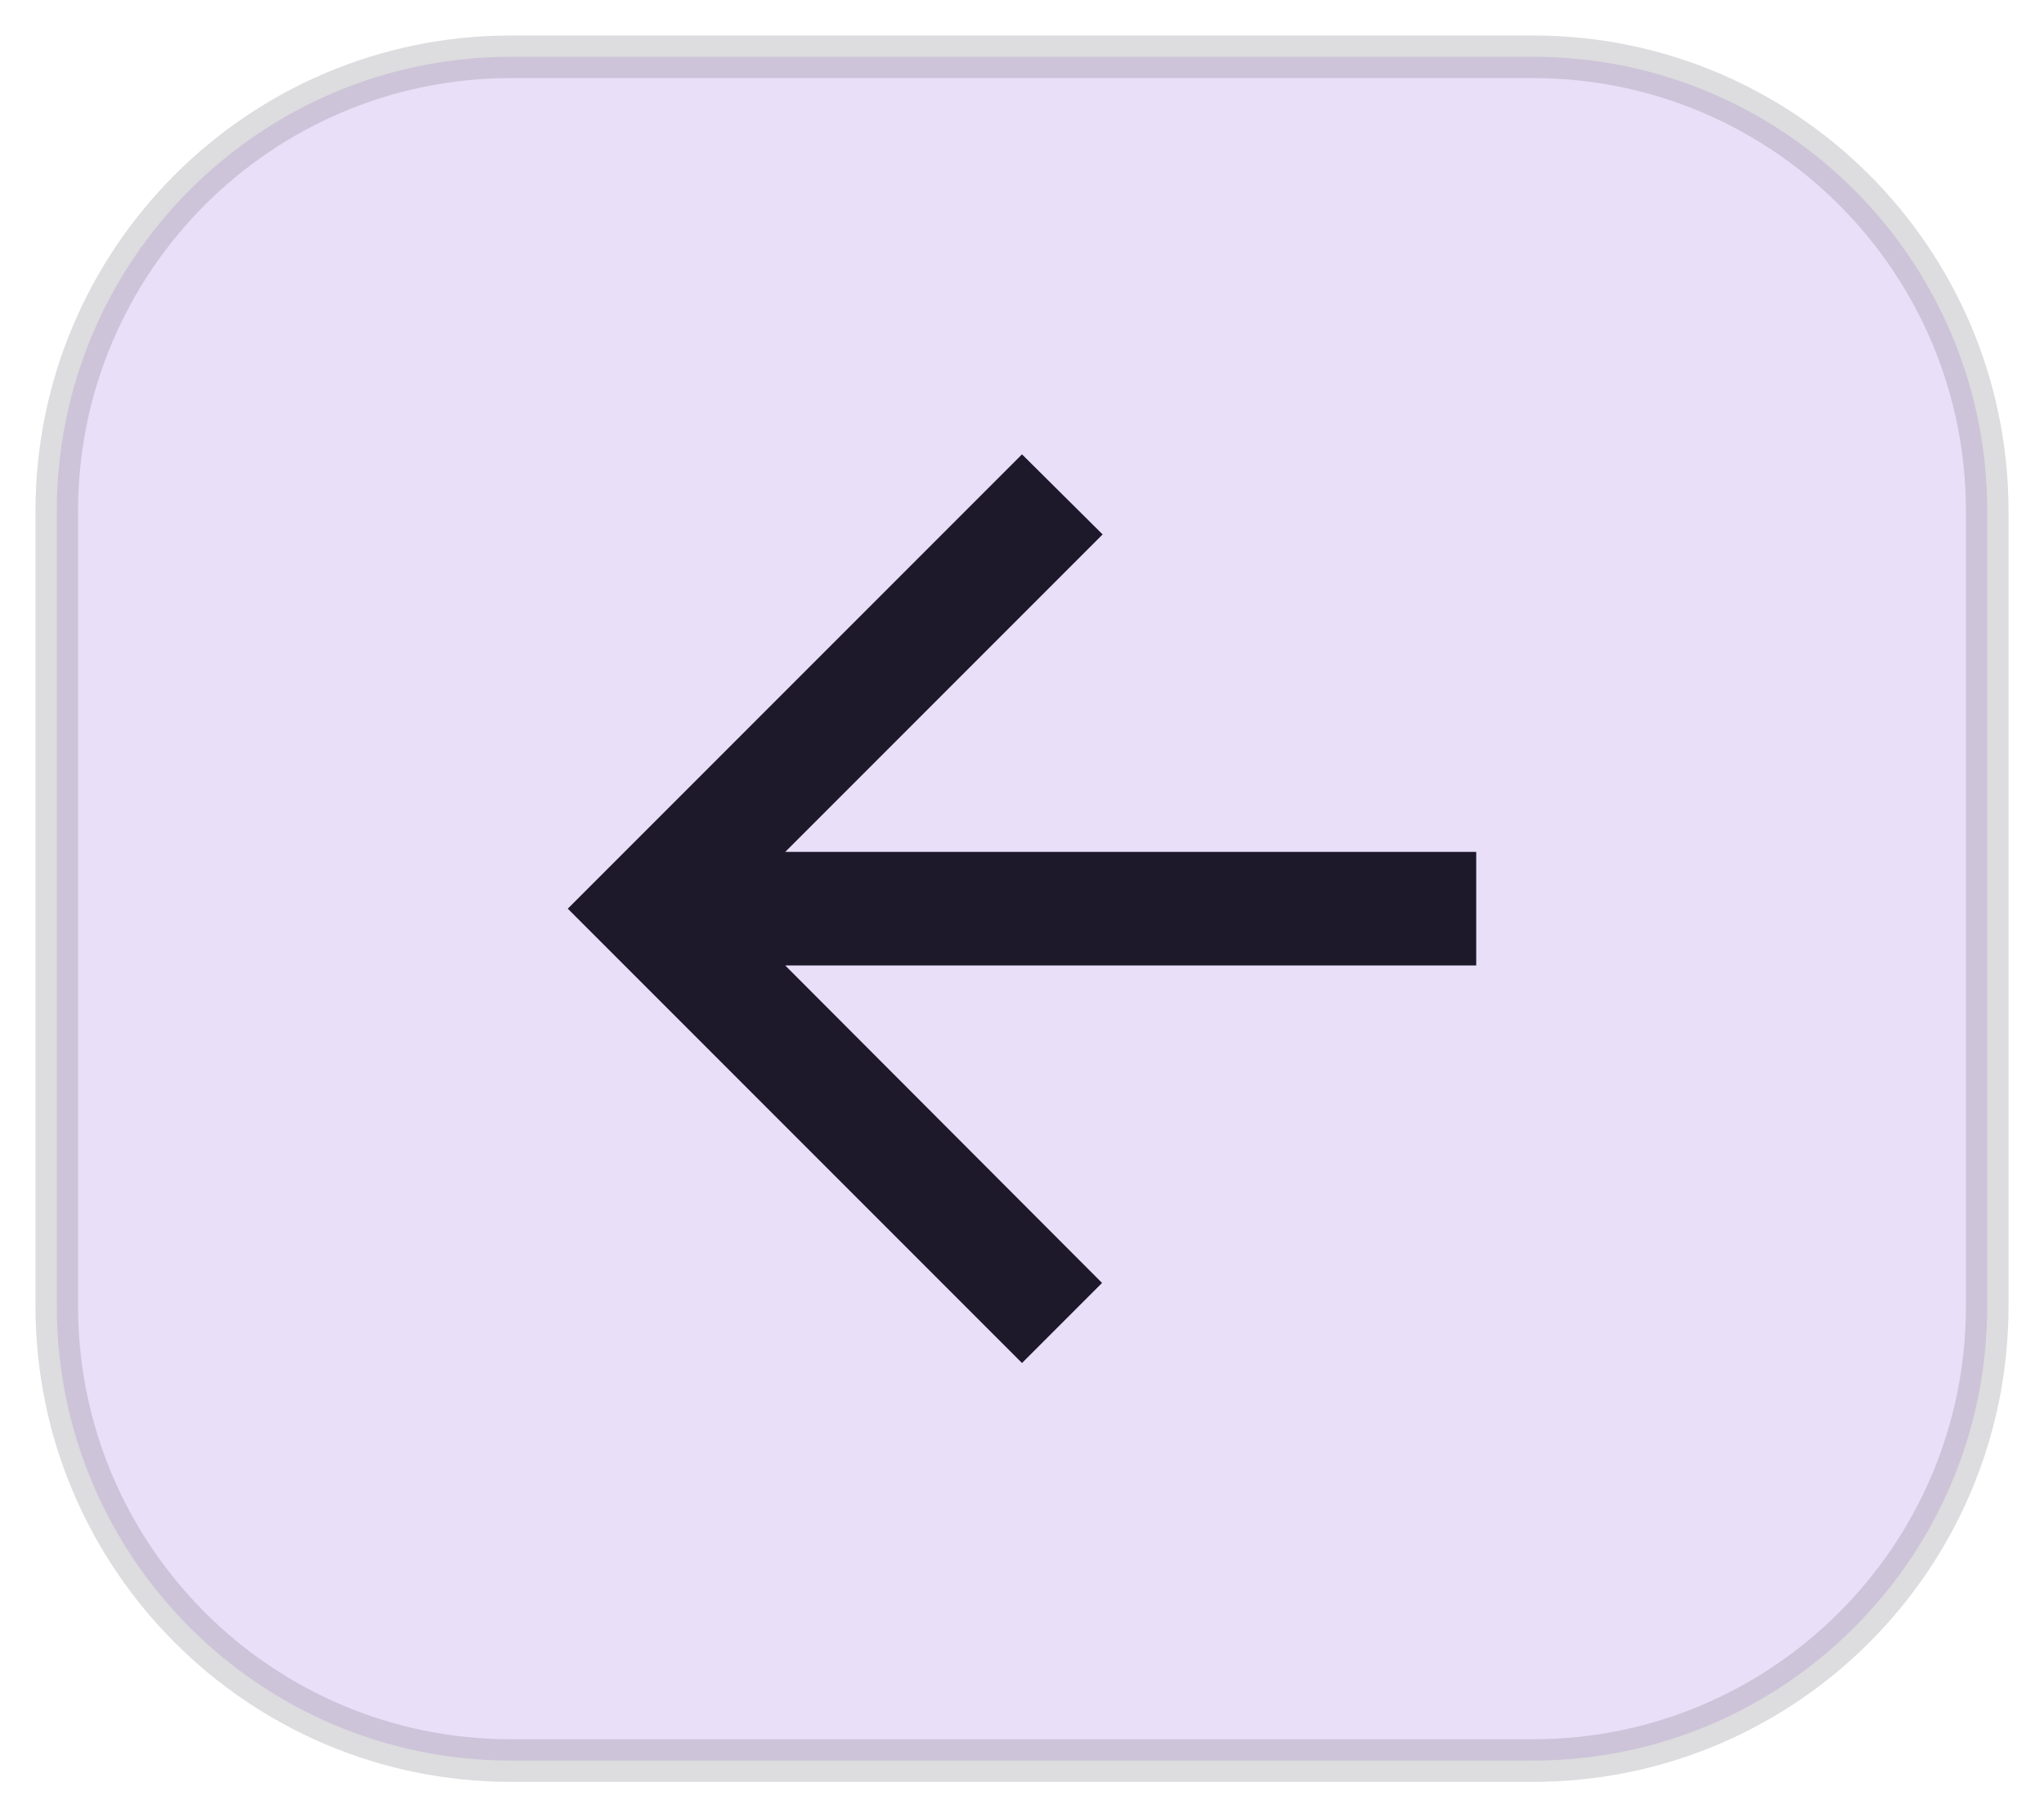
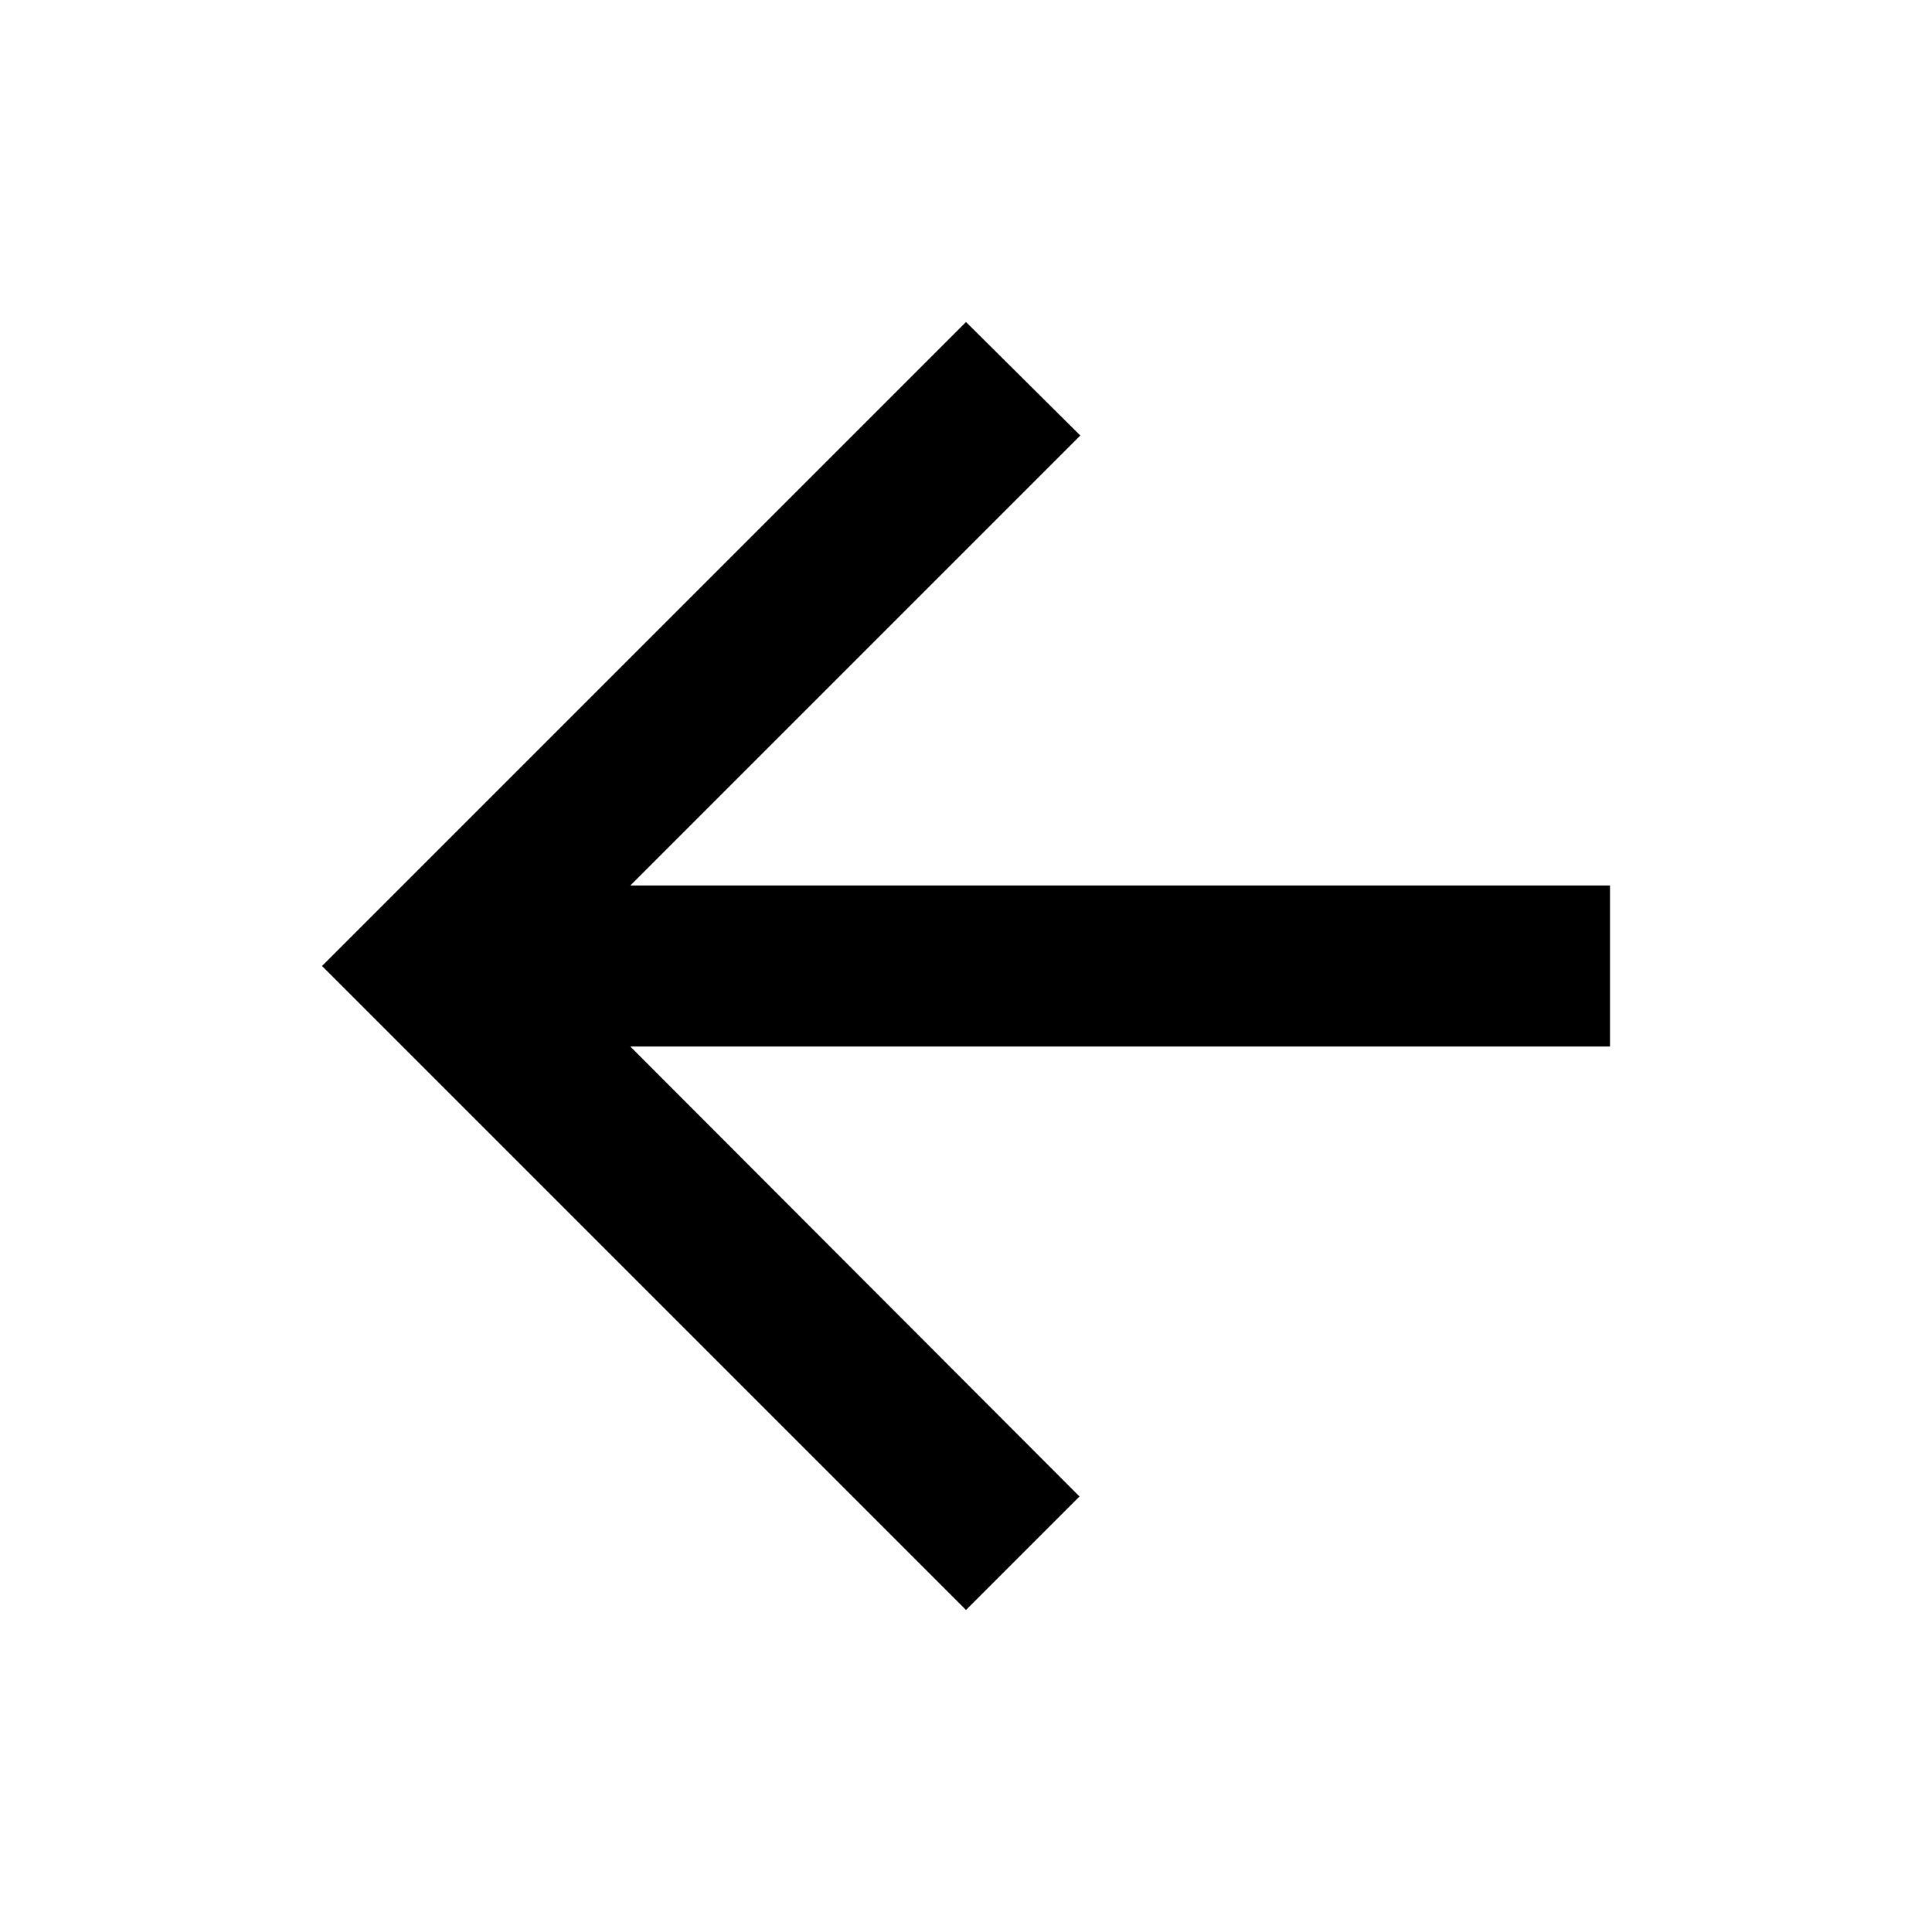
- <svg xmlns="http://www.w3.org/2000/svg" width="36" height="32" viewBox="0 0 36 32">
-   <rect x="1" y="1" width="34" height="30" rx="8" ry="8" fill="#E8DEF8" fill-opacity="0.95" stroke="#79747E" stroke-opacity="0.25" stroke-width="0.75" />
-   <g transform="translate(6, 4)">
-     <path fill="#1D192B" d="M20 11H7.83l5.59-5.59L12 4l-8 8 8 8 1.41-1.41L7.83 13H20v-2z" />
-   </g>
+ <svg xmlns="http://www.w3.org/2000/svg" width="24" height="24" viewBox="0 0 24 24">
+   <path fill="#000000" d="M20 11H7.83l5.59-5.59L12 4l-8 8 8 8 1.41-1.41L7.83 13H20v-2z" />
</svg>
